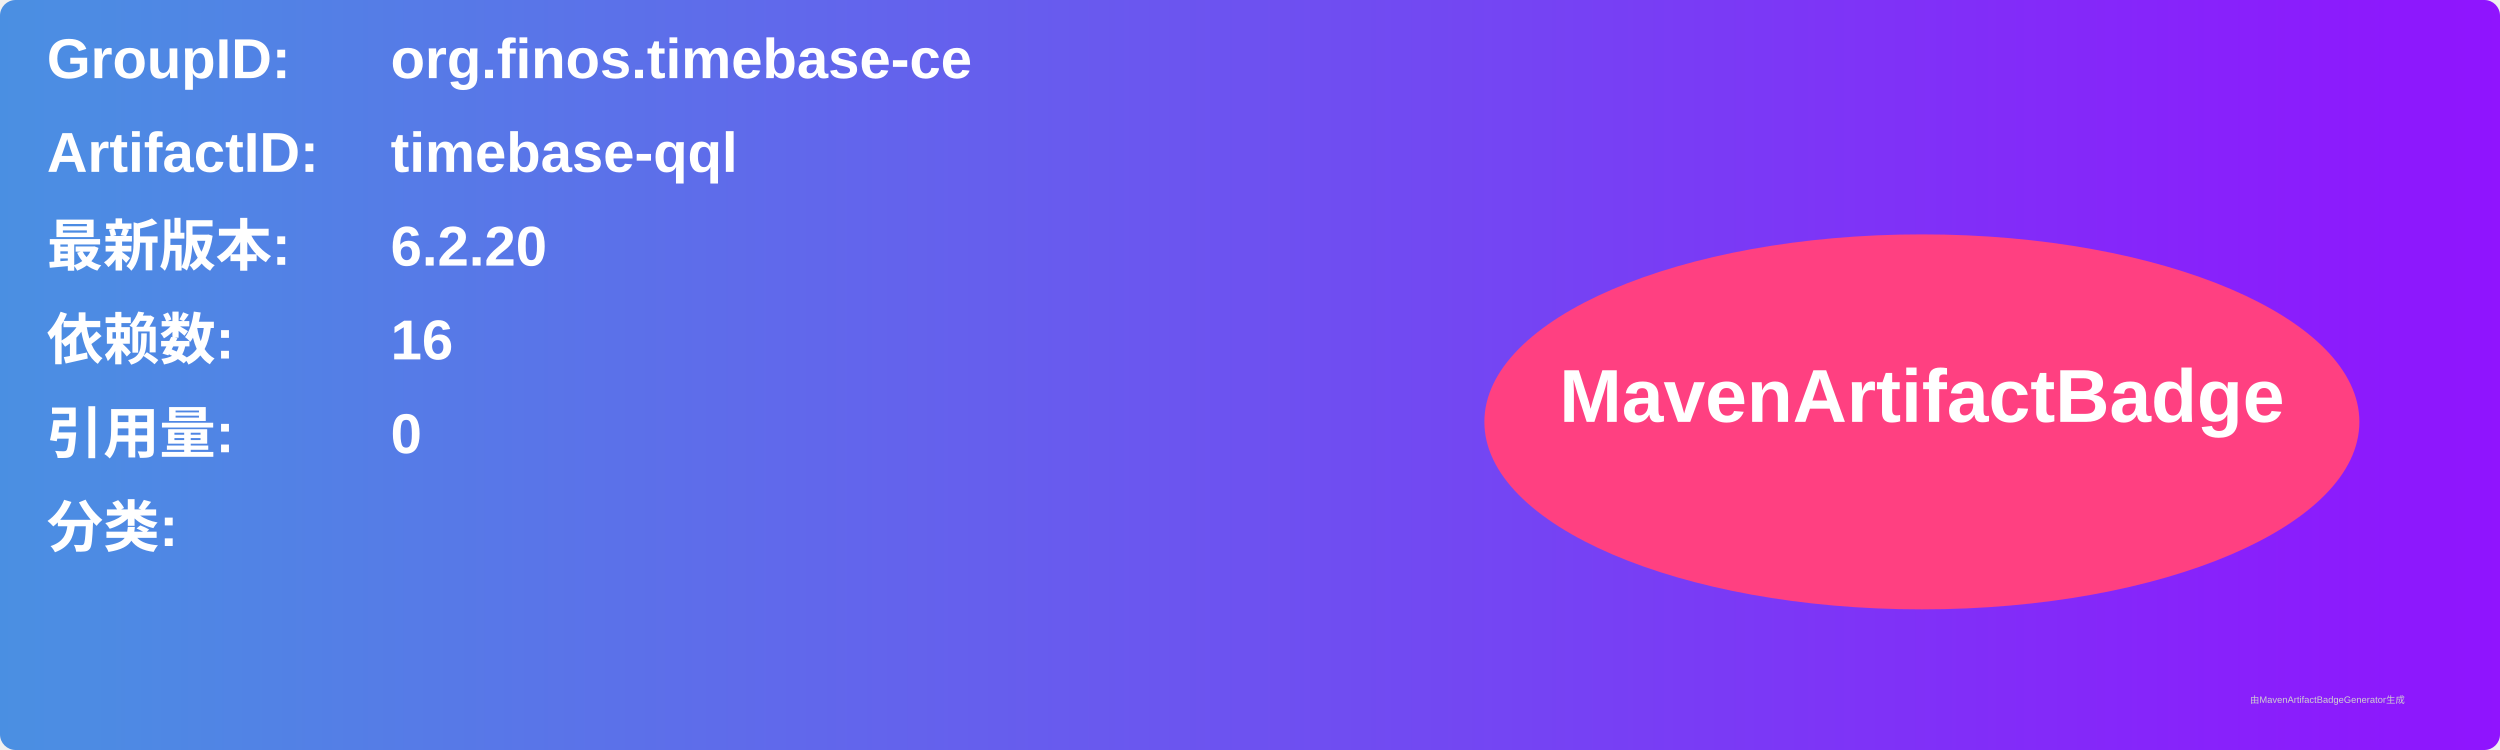
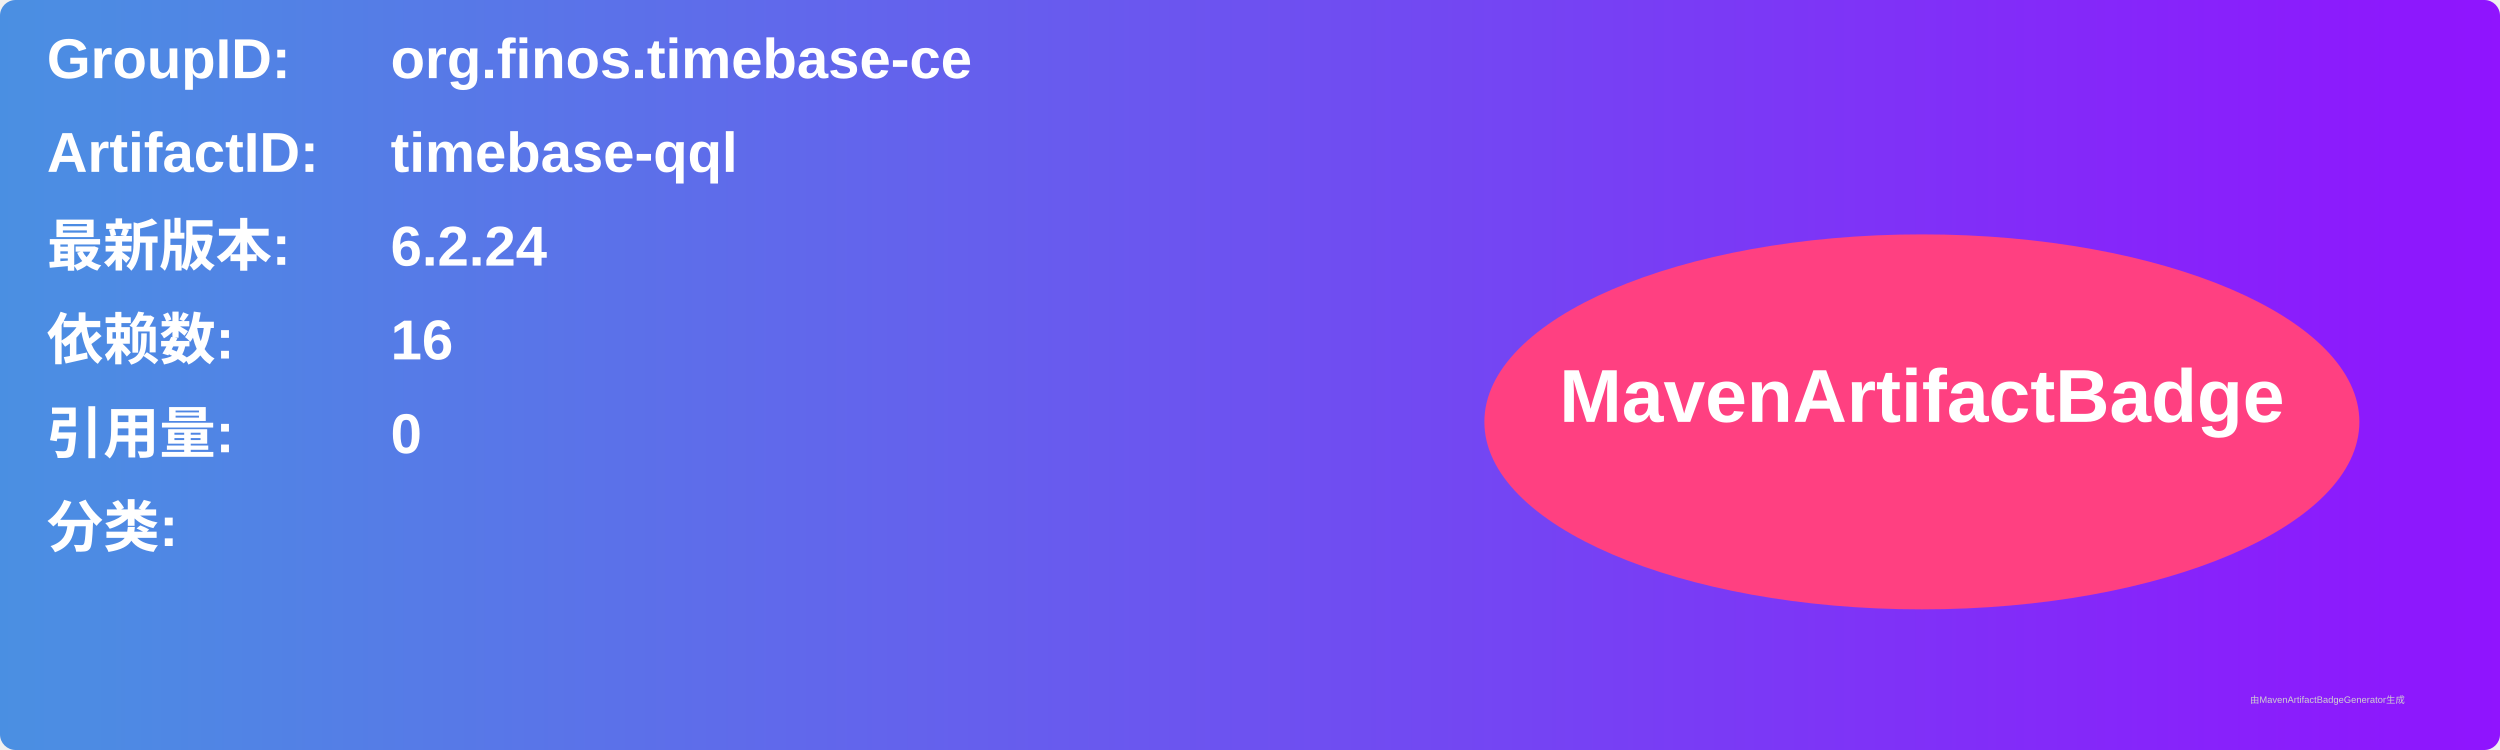
<svg xmlns="http://www.w3.org/2000/svg" width="800" height="240" viewBox="0 0 800 240">
  <linearGradient id="grad" x1="0%" y1="0%" x2="100%" y2="0%">
    <stop offset="0%" stop-color="#4a90e2" />
    <stop offset="100%" stop-color="#9013fe" />
  </linearGradient>
  <rect width="100%" height="100%" rx="5" ry="5" fill="url(#grad)" />
  <g transform="translate(15, 15)">
    <text x="0" y="10" font-family="Arial" font-size="18" fill="white" font-weight="bold" width="260">GroupID:</text>
    <text x="110" y="10" font-family="Arial" font-size="18" fill="white" font-weight="bold" width="460">org.finos.timebase-ce</text>
    <text x="0" y="40" font-family="Arial" font-size="18" fill="white" font-weight="bold" width="260">ArtifactID:</text>
    <text x="110" y="40" font-family="Arial" font-size="18" fill="white" font-weight="bold" width="460">timebase-qql</text>
    <text x="0" y="70" font-family="Arial" font-size="18" fill="white" font-weight="bold">最新版本:</text>
    <text x="110" y="70" font-family="Arial" font-size="18" fill="white" font-weight="bold">
-       <tspan font-weight="bold">6.2.20</tspan>
+       <tspan font-weight="bold">6.2.24</tspan>
    </text>
    <text x="0" y="100" font-family="Arial" font-size="18" fill="white" font-weight="bold">依赖数: </text>
    <text x="110" y="100" font-family="Arial" font-size="18" fill="white">
      <tspan font-weight="bold">16</tspan>
    </text>
    <text x="0" y="130" font-family="Arial" font-size="18" fill="white" font-weight="bold">引用量: </text>
    <text x="110" y="130" font-family="Arial" font-size="18" fill="white">
      <tspan font-weight="bold">0</tspan>
    </text>
    <text x="0" y="160" font-family="Arial" font-size="18" fill="white" font-weight="bold">分类:</text>
    <text x="10" y="190" font-family="Arial" font-size="10" fill="white">
      <tspan font-weight="bold" />
    </text>
    <ellipse cx="600" cy="120" rx="140" ry="60" fill="#ff4081" />
    <text x="600" y="120" text-anchor="middle" font-family="Arial" font-size="24" fill="white" font-weight="bold">MavenArtifactBadge</text>
  </g>
  <text x="720" y="225" font-family="Arial" font-size="3" fill="#d0d0d0">由MavenArtifactBadgeGenerator生成</text>
</svg>
